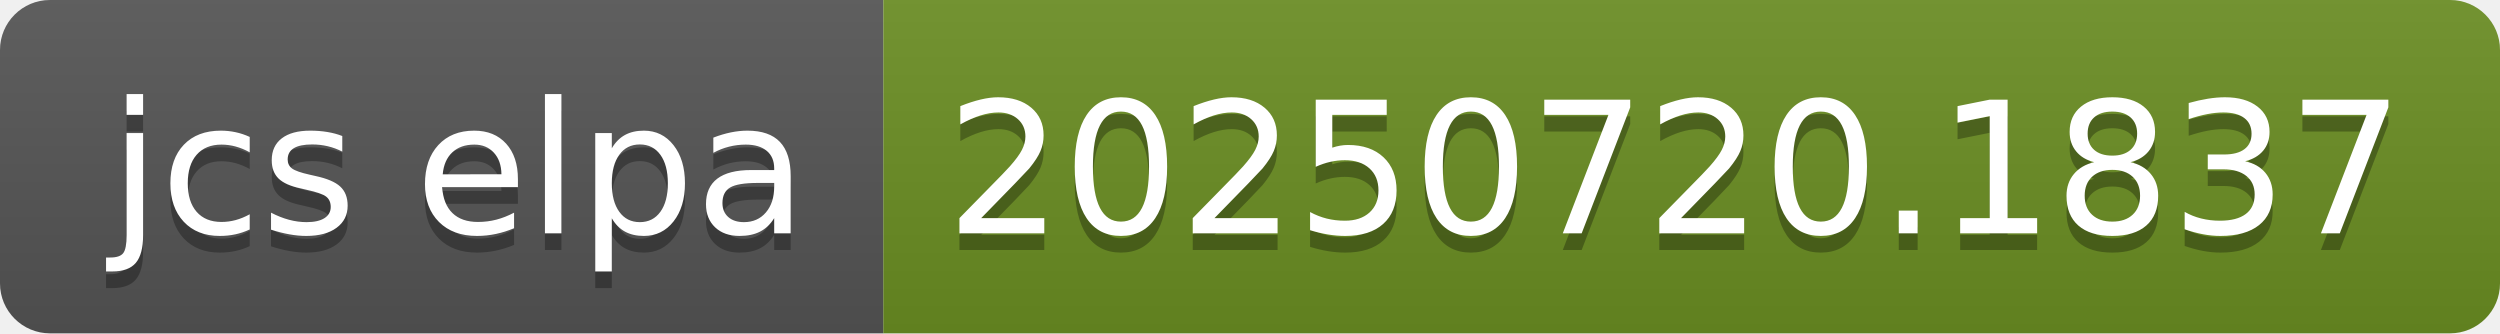
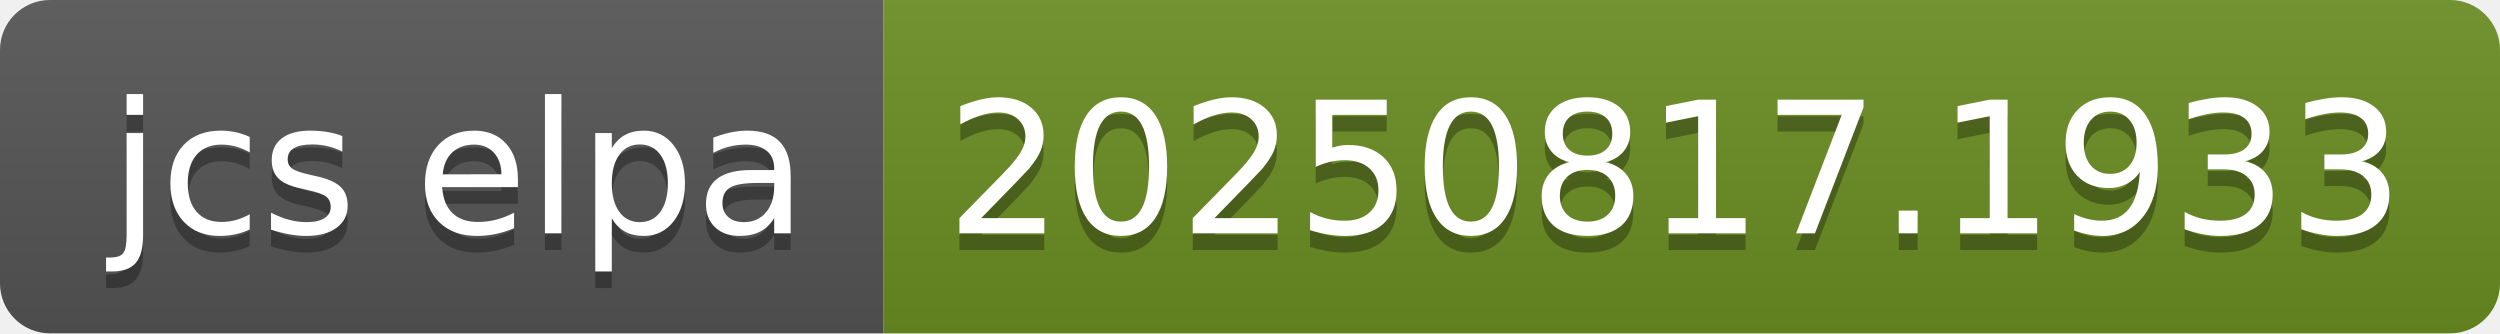
- <svg xmlns="http://www.w3.org/2000/svg" width="150" height="20" role="img" aria-label="jcs elpa: 20250720.1837">
+ <svg xmlns="http://www.w3.org/2000/svg" width="150" height="20" role="img" aria-label="jcs elpa: 20250817.1933">
  <linearGradient id="s" x2="0" y2="100%">
    <stop offset="0" stop-color="#bbb" stop-opacity=".1" />
    <stop offset="1" stop-opacity=".1" />
  </linearGradient>
  <clipPath id="r">
    <rect width="150" height="20" rx="3" fill="#fff" />
  </clipPath>
  <g clip-path="url(#r)">
    <rect width="53" height="20" fill="#555" />
    <rect x="53" width="97" height="20" fill="#6b8e23" />
    <rect width="150" height="20" fill="url(#s)" />
  </g>
  <g fill="#fff" text-anchor="middle" font-family="Verdana,Geneva,DejaVu Sans,sans-serif" text-rendering="geometricPrecision" font-size="110">
    <text aria-hidden="true" x="275" y="150" fill="#010101" fill-opacity=".3" transform="scale(.1)" textLength="430">jcs elpa</text>
    <text x="275" y="140" transform="scale(.1)" fill="#fff" textLength="430">jcs elpa</text>
-     <text aria-hidden="true" x="1005" y="150" fill="#010101" fill-opacity=".3" transform="scale(.1)" textLength="870">20250720.1837</text>
-     <text x="1005" y="140" transform="scale(.1)" fill="#fff" textLength="870">20250720.1837</text>
+     <text aria-hidden="true" x="1005" y="150" fill="#010101" fill-opacity=".3" transform="scale(.1)" textLength="870">20250817.1933</text>
+     <text x="1005" y="140" transform="scale(.1)" fill="#fff" textLength="870">20250817.1933</text>
  </g>
</svg>
